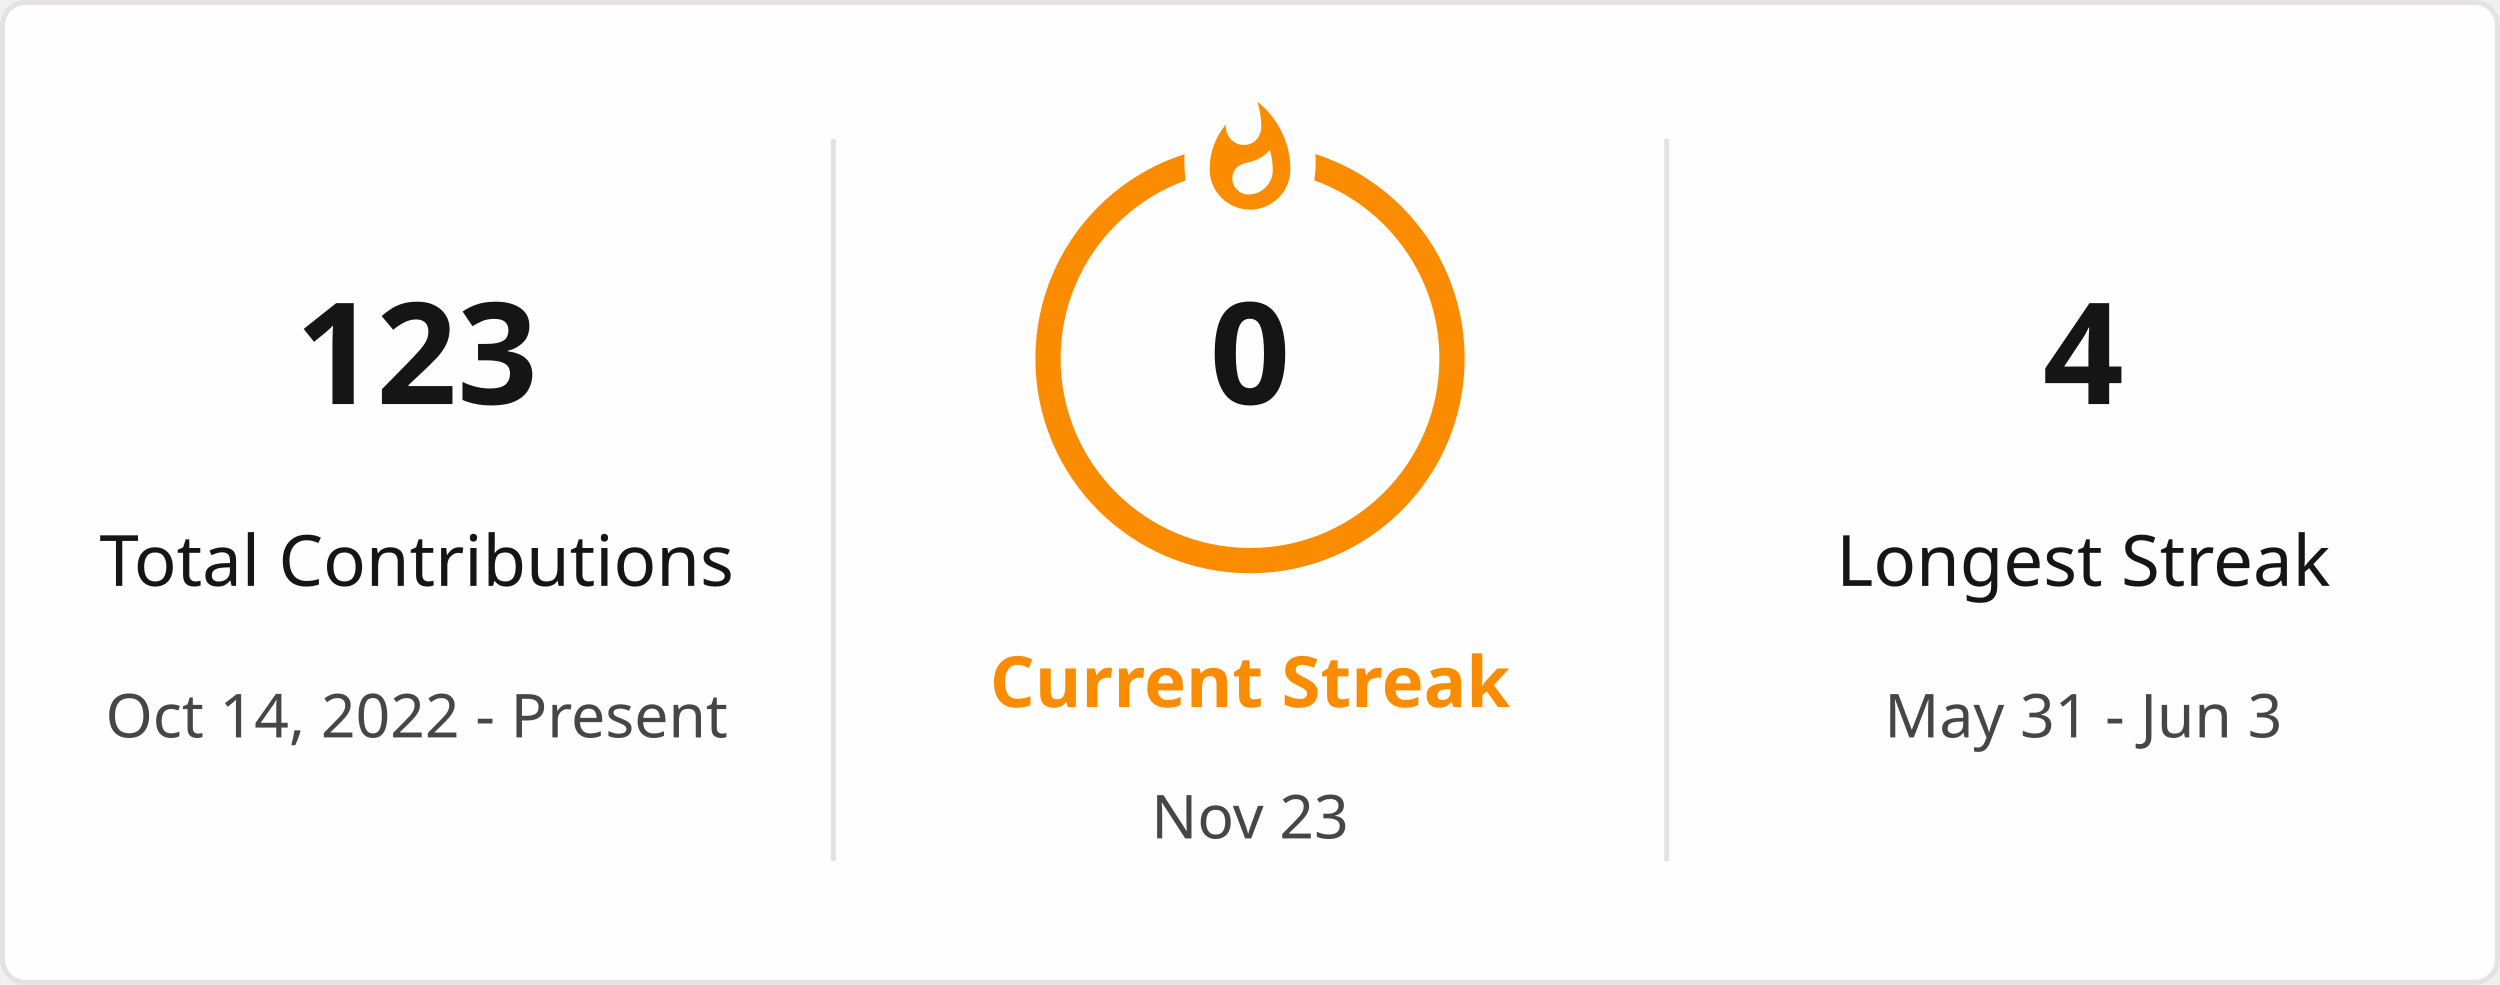
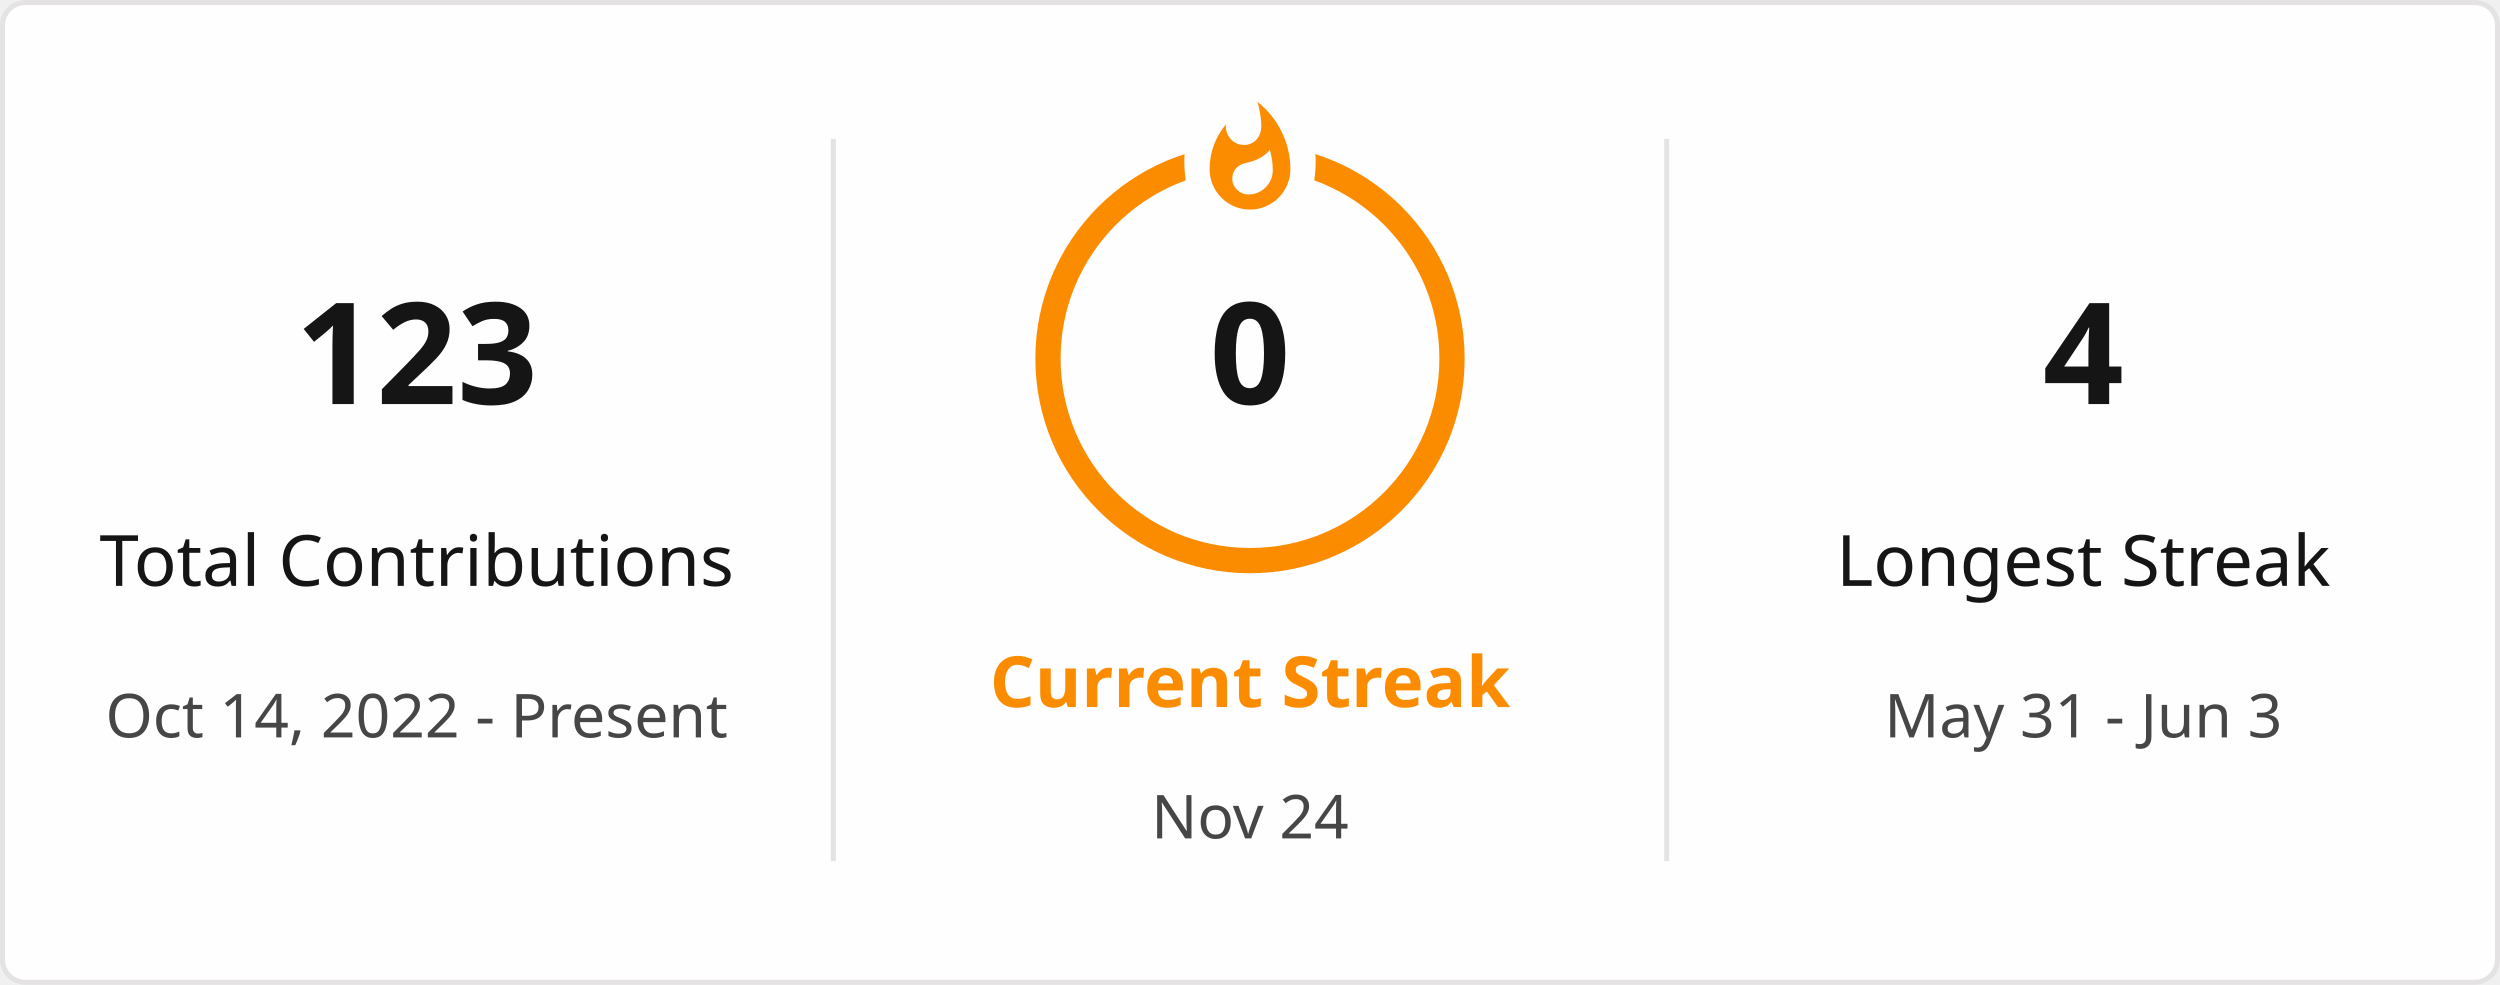
<svg xmlns="http://www.w3.org/2000/svg" style="isolation: isolate" viewBox="0 0 495 195" width="495px" height="195px" direction="ltr">
  <defs>
    <clipPath id="outer_rectangle">
      <rect width="495" height="195" rx="4.5" />
    </clipPath>
    <mask id="mask_out_ring_behind_fire">
      <rect width="495" height="195" fill="white" />
      <ellipse id="mask-ellipse" cx="247.5" cy="32" rx="13" ry="18" fill="black" />
    </mask>
  </defs>
  <g clip-path="url(#outer_rectangle)">
    <g style="isolation: isolate">
      <rect stroke="#E4E2E2" fill="#FFFEFE" rx="4.5" x="0.5" y="0.5" width="494" height="194" />
    </g>
    <g style="isolation: isolate">
      <line x1="165" y1="28" x2="165" y2="170" vector-effect="non-scaling-stroke" stroke-width="1" stroke="#E4E2E2" stroke-linejoin="miter" stroke-linecap="square" stroke-miterlimit="3" />
      <line x1="330" y1="28" x2="330" y2="170" vector-effect="non-scaling-stroke" stroke-width="1" stroke="#E4E2E2" stroke-linejoin="miter" stroke-linecap="square" stroke-miterlimit="3" />
    </g>
    <g style="isolation: isolate">
      <g transform="translate(82.5, 48)">
        <text x="0" y="32" stroke-width="0" text-anchor="middle" fill="#151515" stroke="none" font-family="&quot;Segoe UI&quot;, Ubuntu, sans-serif" font-weight="700" font-size="28px" font-style="normal" style="opacity: 1; opacity: 1;">
                        123
                    </text>
      </g>
      <g transform="translate(82.5, 84)">
        <text x="0" y="32" stroke-width="0" text-anchor="middle" fill="#151515" stroke="none" font-family="&quot;Segoe UI&quot;, Ubuntu, sans-serif" font-weight="400" font-size="14px" font-style="normal" style="opacity: 1; opacity: 1;">
                        Total Contributions
                    </text>
      </g>
      <g transform="translate(82.5, 114)">
        <text x="0" y="32" stroke-width="0" text-anchor="middle" fill="#464646" stroke="none" font-family="&quot;Segoe UI&quot;, Ubuntu, sans-serif" font-weight="400" font-size="12px" font-style="normal" style="opacity: 1; opacity: 1;">
                        Oct 14, 2022 - Present
                    </text>
      </g>
    </g>
    <g style="isolation: isolate">
      <g transform="translate(247.5, 108)">
        <text x="0" y="32" stroke-width="0" text-anchor="middle" fill="#FB8C00" stroke="none" font-family="&quot;Segoe UI&quot;, Ubuntu, sans-serif" font-weight="700" font-size="14px" font-style="normal" style="opacity: 1; opacity: 1;">
                        Current Streak
                    </text>
      </g>
      <g transform="translate(247.5, 145)">
        <text x="0" y="21" stroke-width="0" text-anchor="middle" fill="#464646" stroke="none" font-family="&quot;Segoe UI&quot;, Ubuntu, sans-serif" font-weight="400" font-size="12px" font-style="normal" style="opacity: 1; opacity: 1;">
-                         Nov 23
+                         Nov 24
                    </text>
      </g>
      <g mask="url(#mask_out_ring_behind_fire)">
        <circle cx="247.5" cy="71" r="40" fill="none" stroke="#FB8C00" stroke-width="5" style="opacity: 1; opacity: 1;" />
      </g>
      <g transform="translate(247.5, 19.5)" stroke-opacity="0" style="opacity: 1; opacity: 1;">
        <path d="M -12 -0.5 L 15 -0.5 L 15 23.5 L -12 23.5 L -12 -0.5 Z" fill="none" />
        <path d="M 1.5 0.67 C 1.5 0.67 2.24 3.32 2.24 5.47 C 2.24 7.53 0.89 9.2 -1.17 9.2 C -3.23 9.2 -4.79 7.53 -4.79 5.47 L -4.76 5.11 C -6.78 7.51 -8 10.62 -8 13.99 C -8 18.41 -4.42 22 0 22 C 4.42 22 8 18.41 8 13.99 C 8 8.6 5.41 3.79 1.5 0.67 Z M -0.29 19 C -2.07 19 -3.51 17.6 -3.51 15.86 C -3.51 14.24 -2.46 13.1 -0.7 12.74 C 1.07 12.38 2.9 11.53 3.92 10.16 C 4.31 11.45 4.51 12.81 4.51 14.2 C 4.51 16.85 2.36 19 -0.29 19 Z" fill="#FB8C00" stroke-opacity="0" />
      </g>
      <g transform="translate(247.5, 48)">
        <text x="0" y="32" stroke-width="0" text-anchor="middle" fill="#151515" stroke="none" font-family="&quot;Segoe UI&quot;, Ubuntu, sans-serif" font-weight="700" font-size="28px" font-style="normal" style="font-size: 28px;">
                        0
                    </text>
      </g>
    </g>
    <g style="isolation: isolate">
      <g transform="translate(412.5, 48)">
        <text x="0" y="32" stroke-width="0" text-anchor="middle" fill="#151515" stroke="none" font-family="&quot;Segoe UI&quot;, Ubuntu, sans-serif" font-weight="700" font-size="28px" font-style="normal" style="opacity: 1; opacity: 1;">
                        4
                    </text>
      </g>
      <g transform="translate(412.5, 84)">
        <text x="0" y="32" stroke-width="0" text-anchor="middle" fill="#151515" stroke="none" font-family="&quot;Segoe UI&quot;, Ubuntu, sans-serif" font-weight="400" font-size="14px" font-style="normal" style="opacity: 1; opacity: 1;">
                        Longest Streak
                    </text>
      </g>
      <g transform="translate(412.5, 114)">
        <text x="0" y="32" stroke-width="0" text-anchor="middle" fill="#464646" stroke="none" font-family="&quot;Segoe UI&quot;, Ubuntu, sans-serif" font-weight="400" font-size="12px" font-style="normal" style="opacity: 1; opacity: 1;">
                        May 31 - Jun 3
                    </text>
      </g>
    </g>
  </g>
</svg>
